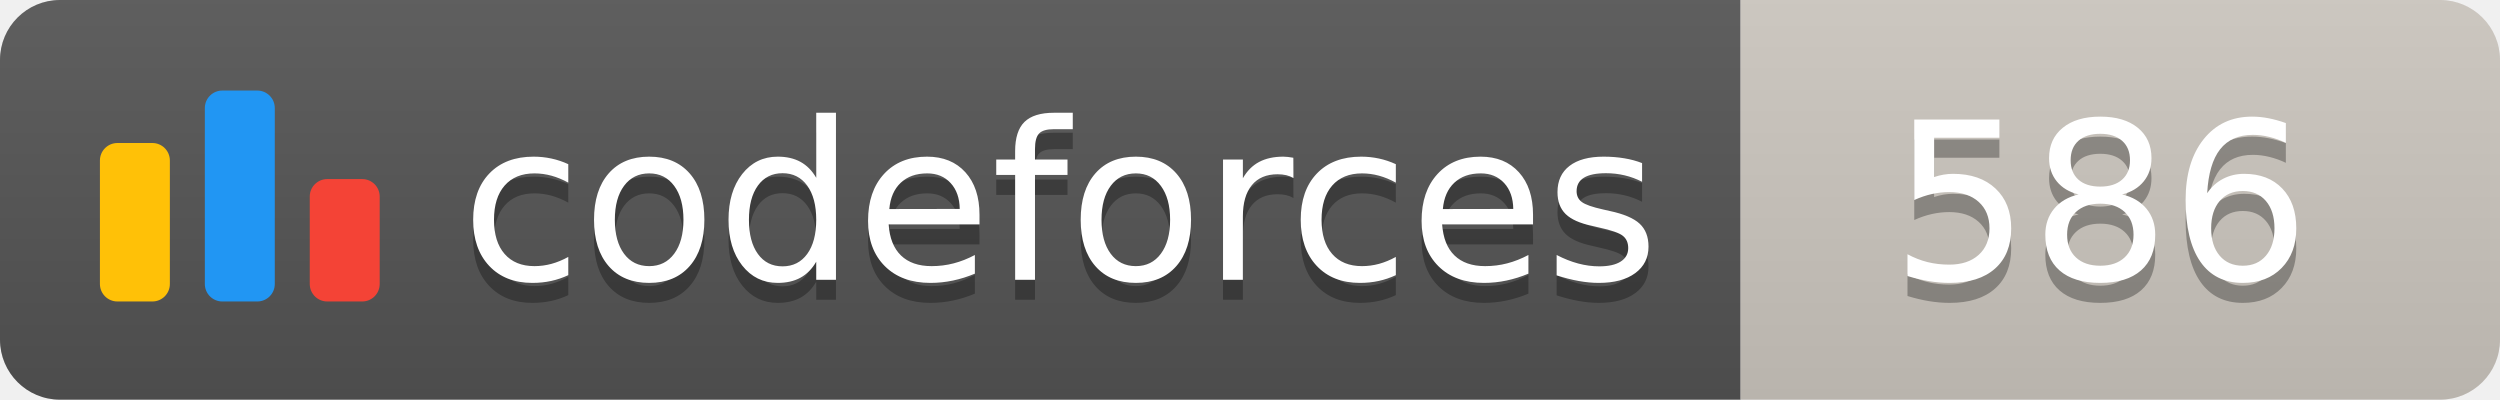
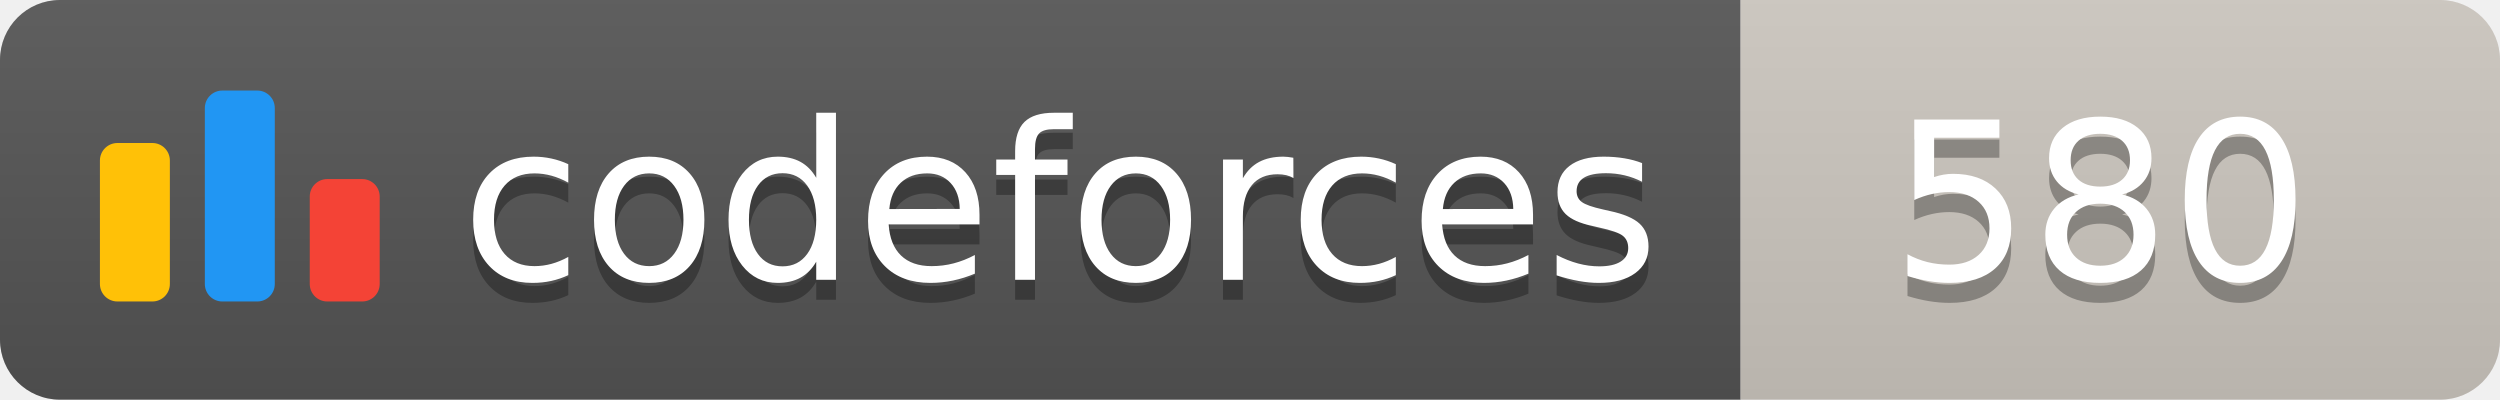
<svg xmlns="http://www.w3.org/2000/svg" width="125.1" height="20">
  <linearGradient id="smooth" x2="0" y2="100%">
    <stop offset="0" stop-color="#bbb" stop-opacity=".1" />
    <stop offset="1" stop-opacity=".1" />
  </linearGradient>
  <clipPath id="round">
    <rect width="125.1" height="20" rx="3" fill="#fff" />
  </clipPath>
  <g clip-path="url(#round)">
    <rect width="87.1" height="20" fill="#555" />
    <rect x="87.1" width="38.0" height="20" fill="#cec8c1" />
    <rect width="125.1" height="20" fill="url(#smooth)" />
  </g>
  <g fill="#fff" text-anchor="middle" font-family="DejaVu Sans,Verdana,Geneva,sans-serif" font-size="110">
    <svg x="5" y="3" class="logo" width="14" height="14" viewBox="0 0 32 25" fill="none">
      <rect y="6" width="8" height="18.125" rx="2" fill="#FFC107" />
      <rect x="24" y="10.125" width="8" height="14" rx="2" fill="#F44336" />
      <rect x="12" width="8" height="24.125" rx="2" fill="#2196F3" />
    </svg>
    <text x="530.5" y="150" fill="#010101" fill-opacity=".3" transform="scale(0.1)" textLength="601.0" lengthAdjust="spacing">codeforces
        </text>
    <text x="530.5" y="140" transform="scale(0.1)" textLength="601.0" lengthAdjust="spacing">codeforces</text>
-     <text x="1051.0" y="150" fill="#010101" fill-opacity=".3" transform="scale(0.1)" textLength="280.0" lengthAdjust="spacing">586
+     <text x="1051.0" y="150" fill="#010101" fill-opacity=".3" transform="scale(0.1)" textLength="280.0" lengthAdjust="spacing">580
        </text>
-     <text x="1051.0" y="140" transform="scale(0.1)" textLength="280.0" lengthAdjust="spacing">586</text>
+     <text x="1051.0" y="140" transform="scale(0.1)" textLength="280.0" lengthAdjust="spacing">580</text>
  </g>
</svg>
